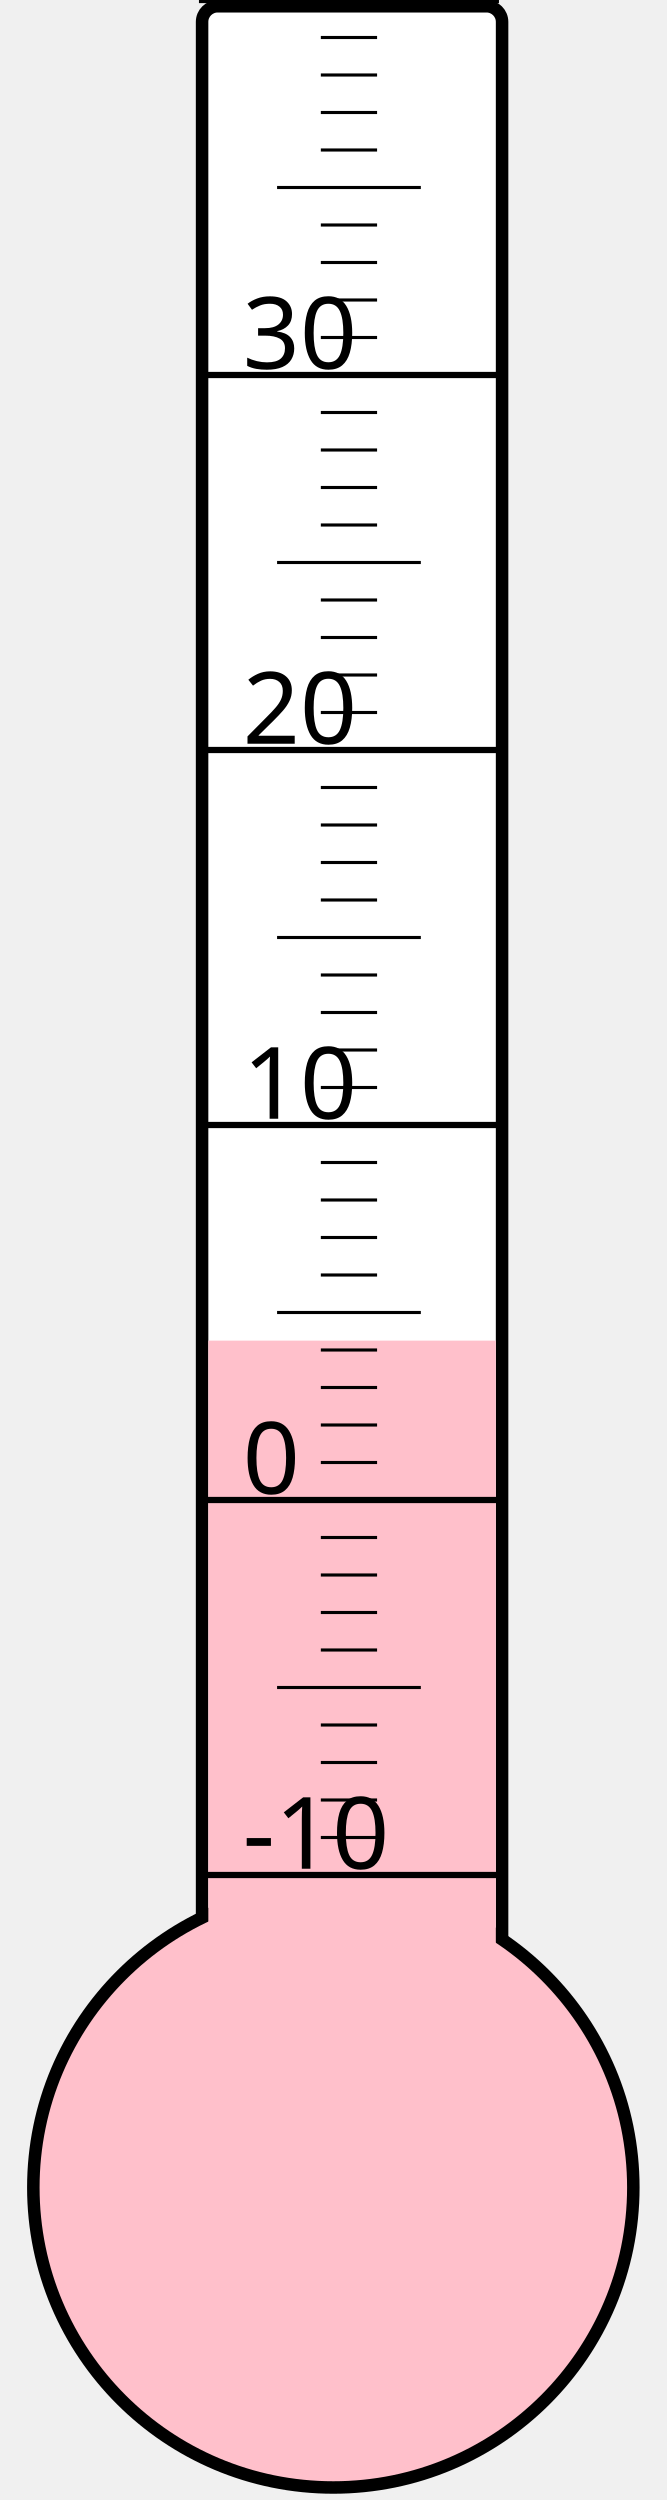
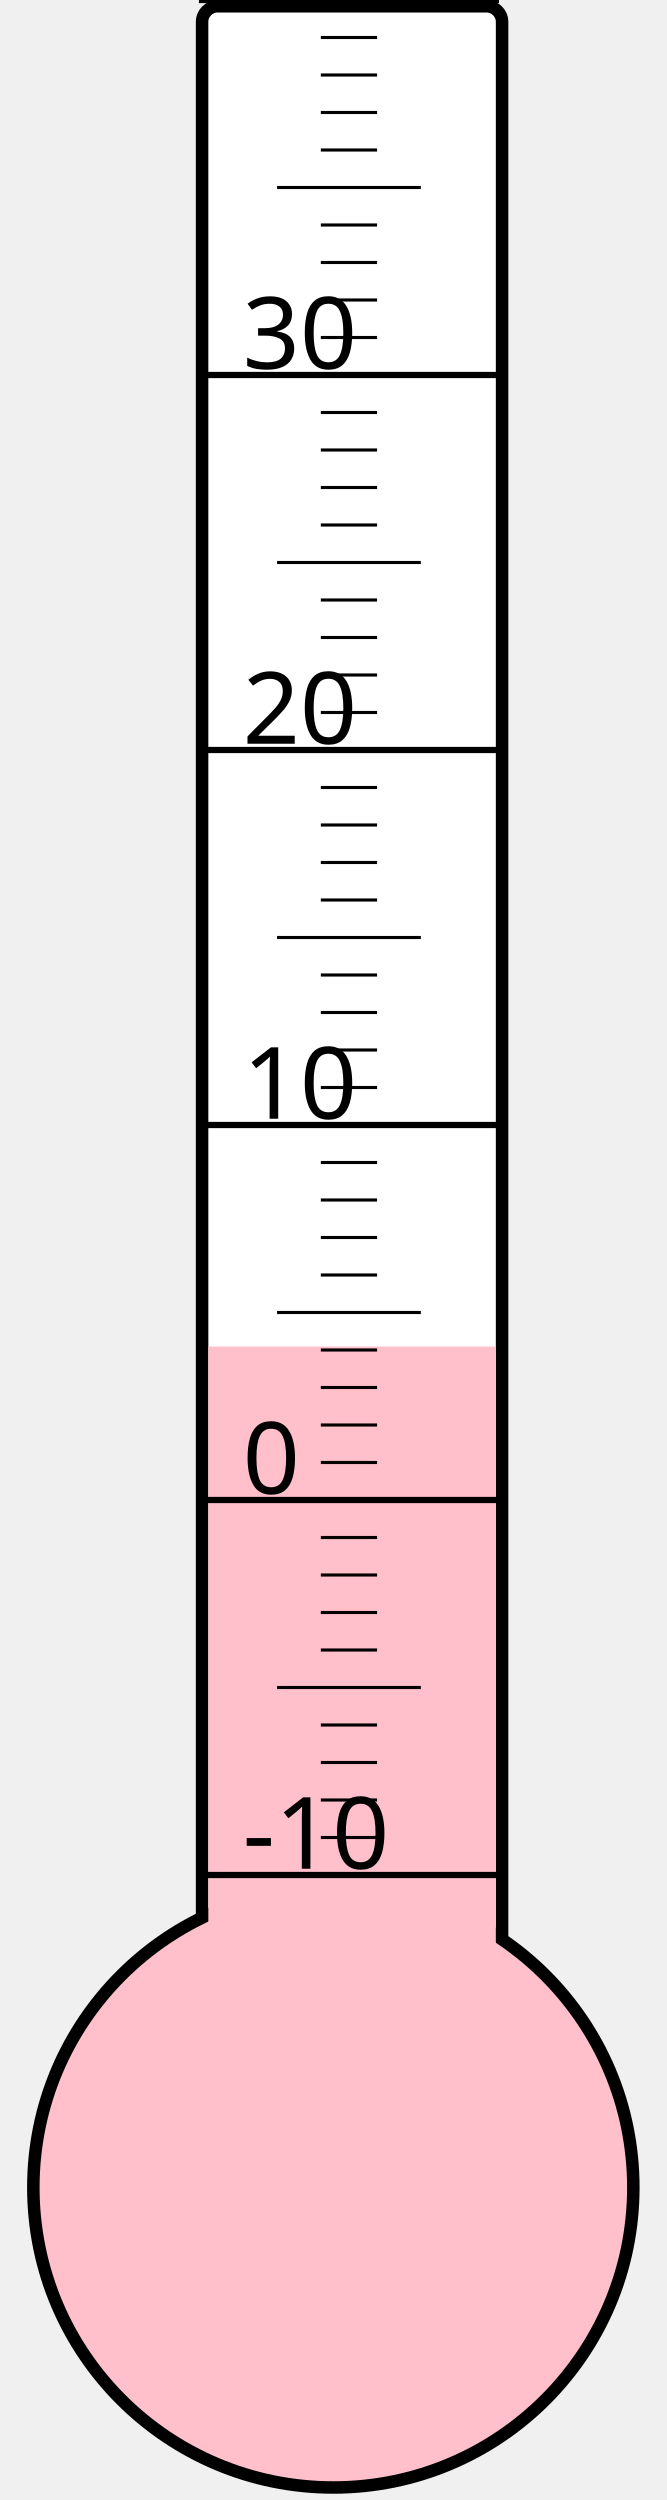
<svg xmlns="http://www.w3.org/2000/svg" width="40px" height="150px" viewBox="0 0 200 800">
  <rect width="200" height="800" x="0" y="0" style="fill: #ffffeb; fill-opacity: 0;" />
  <rect width="96" height="680" x="58" y="2" rx="5" ry="5" style="fill: white; fill-opacity: 1; stroke: black; stroke-width: 4;" />
  <circle cx="100" cy="700" r="96" style="fill: pink; stroke: black; stroke-width: 4;" />
-   <rect width="92" height="271.0" x="60" y="429.0" style="fill: pink; fill-opacity: 1; stroke-width: 0;" />
+   <rect width="92" height="269.125" x="60" y="430.875" style="fill: pink; fill-opacity: 1; stroke-width: 0;" />
  <text x="71" y="598" style="font-family: sans-serif; font-size: 24pt;">-10</text>
  <text x="71" y="478" style="font-family: sans-serif; font-size: 24pt;">0</text>
  <text x="71" y="358" style="font-family: sans-serif; font-size: 24pt;">10</text>
  <text x="71" y="238" style="font-family: sans-serif; font-size: 24pt;">20</text>
  <text x="71" y="118" style="font-family: sans-serif; font-size: 24pt;">30</text>
  <g style="stroke: black;">
    <line x1="57" y1="600" x2="153" y2="600" style="stroke-width: 2;" />
    <line x1="96" y1="588" x2="114" y2="588" style="stroke-width: 1;" />
    <line x1="96" y1="576" x2="114" y2="576" style="stroke-width: 1;" />
    <line x1="96" y1="564" x2="114" y2="564" style="stroke-width: 1;" />
    <line x1="96" y1="552" x2="114" y2="552" style="stroke-width: 1;" />
    <line x1="82" y1="540" x2="128" y2="540" style="stroke-width: 1;" />
    <line x1="96" y1="528" x2="114" y2="528" style="stroke-width: 1;" />
    <line x1="96" y1="516" x2="114" y2="516" style="stroke-width: 1;" />
    <line x1="96" y1="504" x2="114" y2="504" style="stroke-width: 1;" />
    <line x1="96" y1="492" x2="114" y2="492" style="stroke-width: 1;" />
    <line x1="57" y1="480" x2="153" y2="480" style="stroke-width: 2;" />
    <line x1="96" y1="468" x2="114" y2="468" style="stroke-width: 1;" />
    <line x1="96" y1="456" x2="114" y2="456" style="stroke-width: 1;" />
    <line x1="96" y1="444" x2="114" y2="444" style="stroke-width: 1;" />
    <line x1="96" y1="432" x2="114" y2="432" style="stroke-width: 1;" />
    <line x1="82" y1="420" x2="128" y2="420" style="stroke-width: 1;" />
    <line x1="96" y1="408" x2="114" y2="408" style="stroke-width: 1;" />
    <line x1="96" y1="396" x2="114" y2="396" style="stroke-width: 1;" />
    <line x1="96" y1="384" x2="114" y2="384" style="stroke-width: 1;" />
    <line x1="96" y1="372" x2="114" y2="372" style="stroke-width: 1;" />
    <line x1="57" y1="360" x2="153" y2="360" style="stroke-width: 2;" />
    <line x1="96" y1="348" x2="114" y2="348" style="stroke-width: 1;" />
    <line x1="96" y1="336" x2="114" y2="336" style="stroke-width: 1;" />
    <line x1="96" y1="324" x2="114" y2="324" style="stroke-width: 1;" />
    <line x1="96" y1="312" x2="114" y2="312" style="stroke-width: 1;" />
    <line x1="82" y1="300" x2="128" y2="300" style="stroke-width: 1;" />
    <line x1="96" y1="288" x2="114" y2="288" style="stroke-width: 1;" />
    <line x1="96" y1="276" x2="114" y2="276" style="stroke-width: 1;" />
    <line x1="96" y1="264" x2="114" y2="264" style="stroke-width: 1;" />
    <line x1="96" y1="252" x2="114" y2="252" style="stroke-width: 1;" />
    <line x1="57" y1="240" x2="153" y2="240" style="stroke-width: 2;" />
    <line x1="96" y1="228" x2="114" y2="228" style="stroke-width: 1;" />
    <line x1="96" y1="216" x2="114" y2="216" style="stroke-width: 1;" />
    <line x1="96" y1="204" x2="114" y2="204" style="stroke-width: 1;" />
    <line x1="96" y1="192" x2="114" y2="192" style="stroke-width: 1;" />
    <line x1="82" y1="180" x2="128" y2="180" style="stroke-width: 1;" />
    <line x1="96" y1="168" x2="114" y2="168" style="stroke-width: 1;" />
    <line x1="96" y1="156" x2="114" y2="156" style="stroke-width: 1;" />
    <line x1="96" y1="144" x2="114" y2="144" style="stroke-width: 1;" />
    <line x1="96" y1="132" x2="114" y2="132" style="stroke-width: 1;" />
    <line x1="57" y1="120" x2="153" y2="120" style="stroke-width: 2;" />
    <line x1="96" y1="108" x2="114" y2="108" style="stroke-width: 1;" />
    <line x1="96" y1="96" x2="114" y2="96" style="stroke-width: 1;" />
    <line x1="96" y1="84" x2="114" y2="84" style="stroke-width: 1;" />
    <line x1="96" y1="72" x2="114" y2="72" style="stroke-width: 1;" />
    <line x1="82" y1="60" x2="128" y2="60" style="stroke-width: 1;" />
    <line x1="96" y1="48" x2="114" y2="48" style="stroke-width: 1;" />
    <line x1="96" y1="36" x2="114" y2="36" style="stroke-width: 1;" />
    <line x1="96" y1="24" x2="114" y2="24" style="stroke-width: 1;" />
    <line x1="96" y1="12" x2="114" y2="12" style="stroke-width: 1;" />
    <line x1="57" y1="0" x2="153" y2="0" style="stroke-width: 2;" />
  </g>
</svg>
